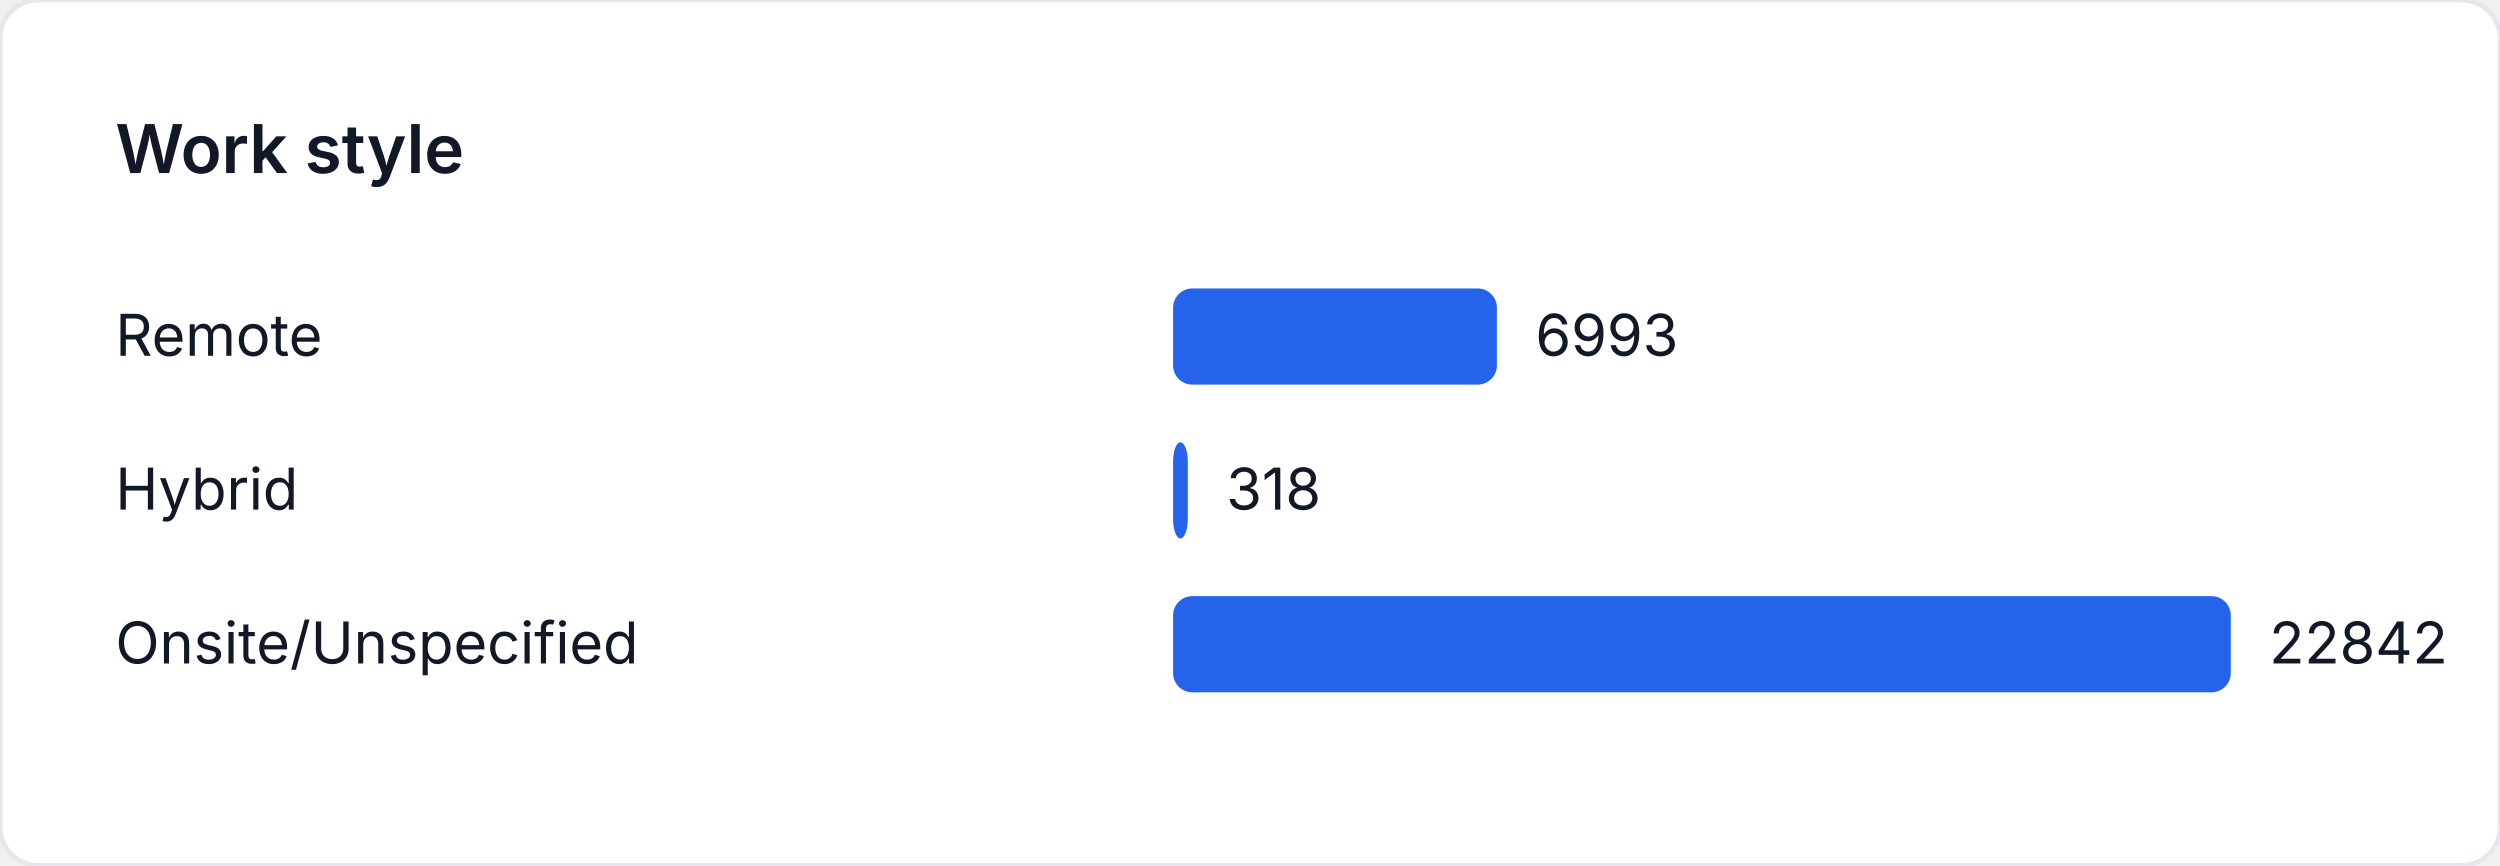
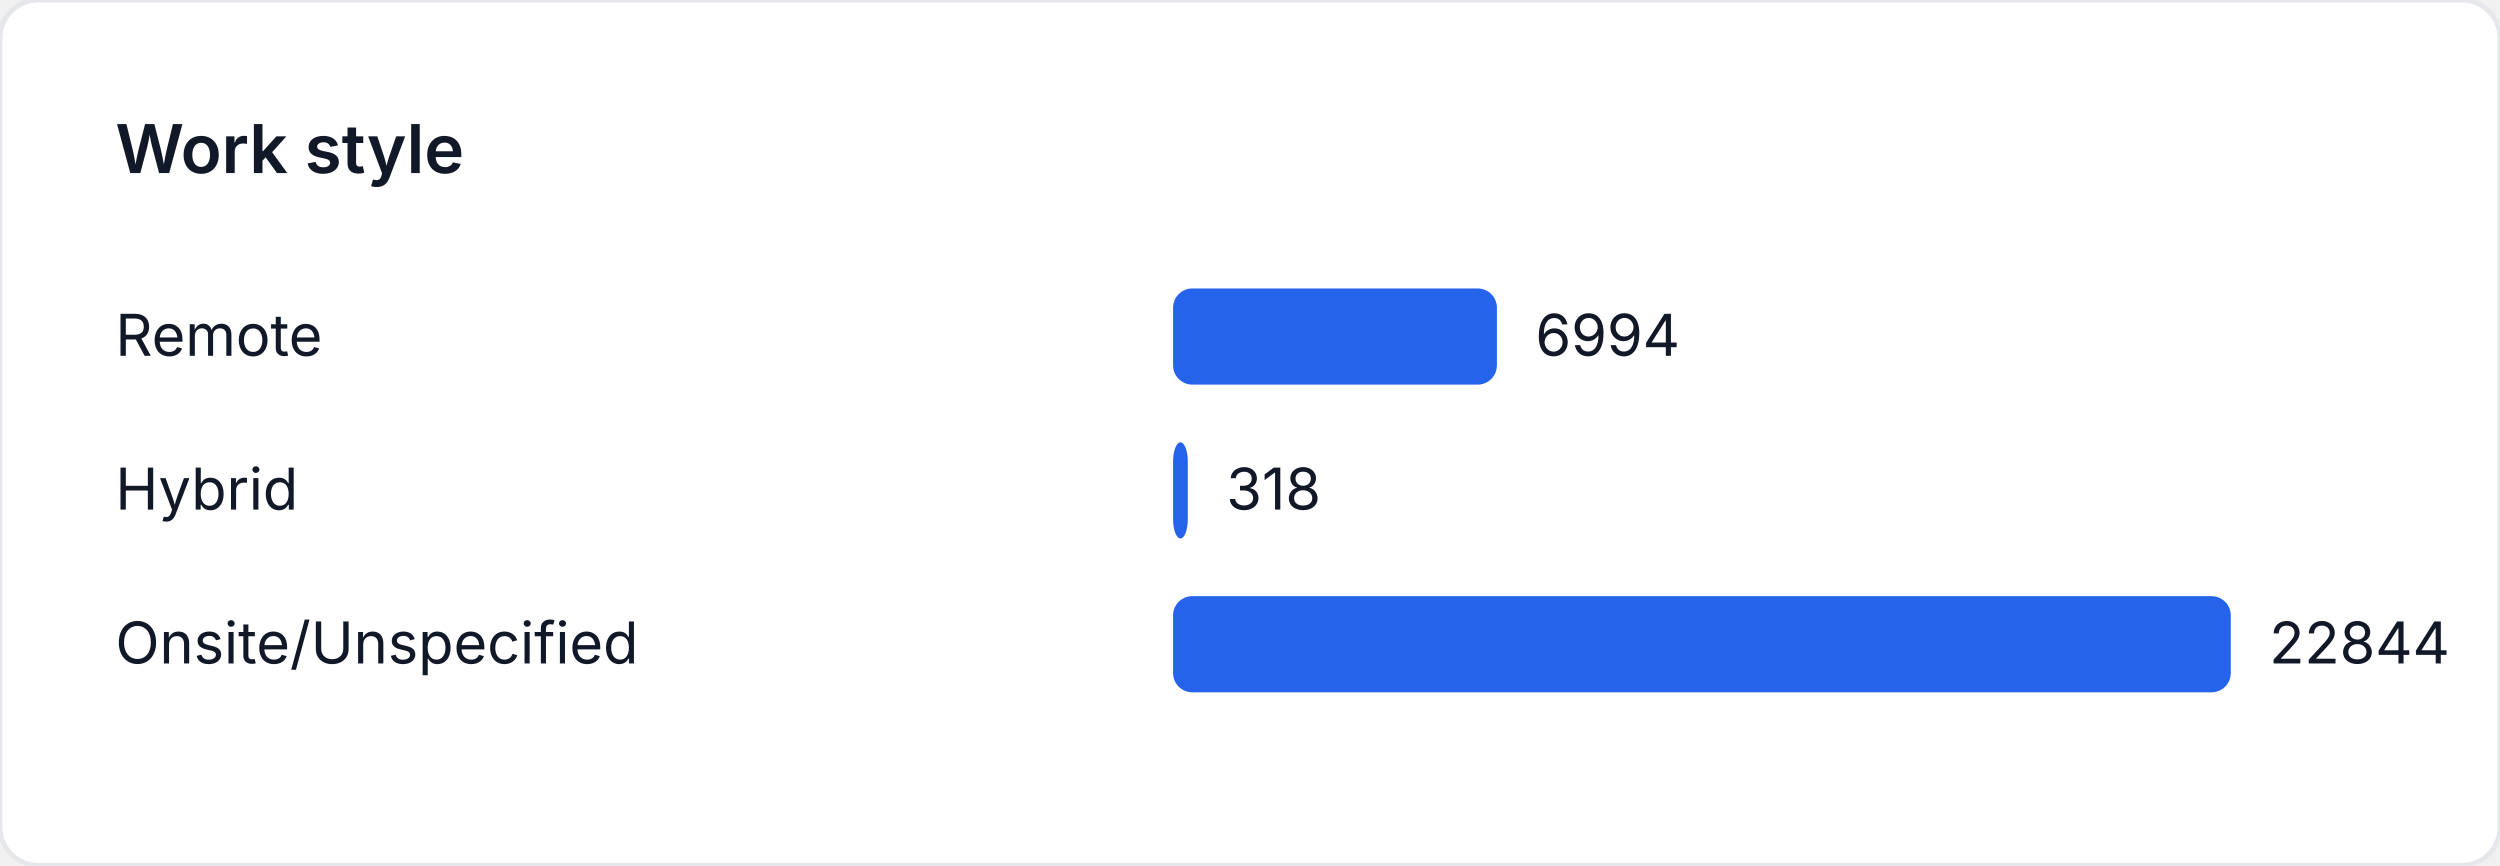
<svg xmlns="http://www.w3.org/2000/svg" width="520" height="180" viewBox="0 0 520 180" role="img" aria-label="Work style">
  <style>
    text { font-family: "Inter", "Segoe UI", sans-serif; font-size: 12px; fill: #111827; }
    .title { font-size: 14px; font-weight: 600; }
  </style>
  <rect width="520" height="180" fill="#ffffff" rx="8" ry="8" stroke="#e5e7eb" />
  <text class="title" x="24" y="36">Work style</text>
  <text x="24" y="74">Remote</text>
-   <rect x="244" y="60" width="67.352" height="20" fill="#2563eb" rx="4" />
-   <text x="319.352" y="74">6993</text>
+   <rect x="244" y="60" width="67.356" height="20" fill="#2563eb" rx="4" />
+   <text x="319.356" y="74">6994</text>
  <text x="24" y="106">Hybrid</text>
  <rect x="244" y="92" width="3.063" height="20" fill="#2563eb" rx="4" />
  <text x="255.063" y="106">318</text>
  <text x="24" y="138">Onsite/Unspecified</text>
  <rect x="244" y="124" width="220" height="20" fill="#2563eb" rx="4" />
-   <text x="472" y="138">22842</text>
+   <text x="472" y="138">22844</text>
</svg>
